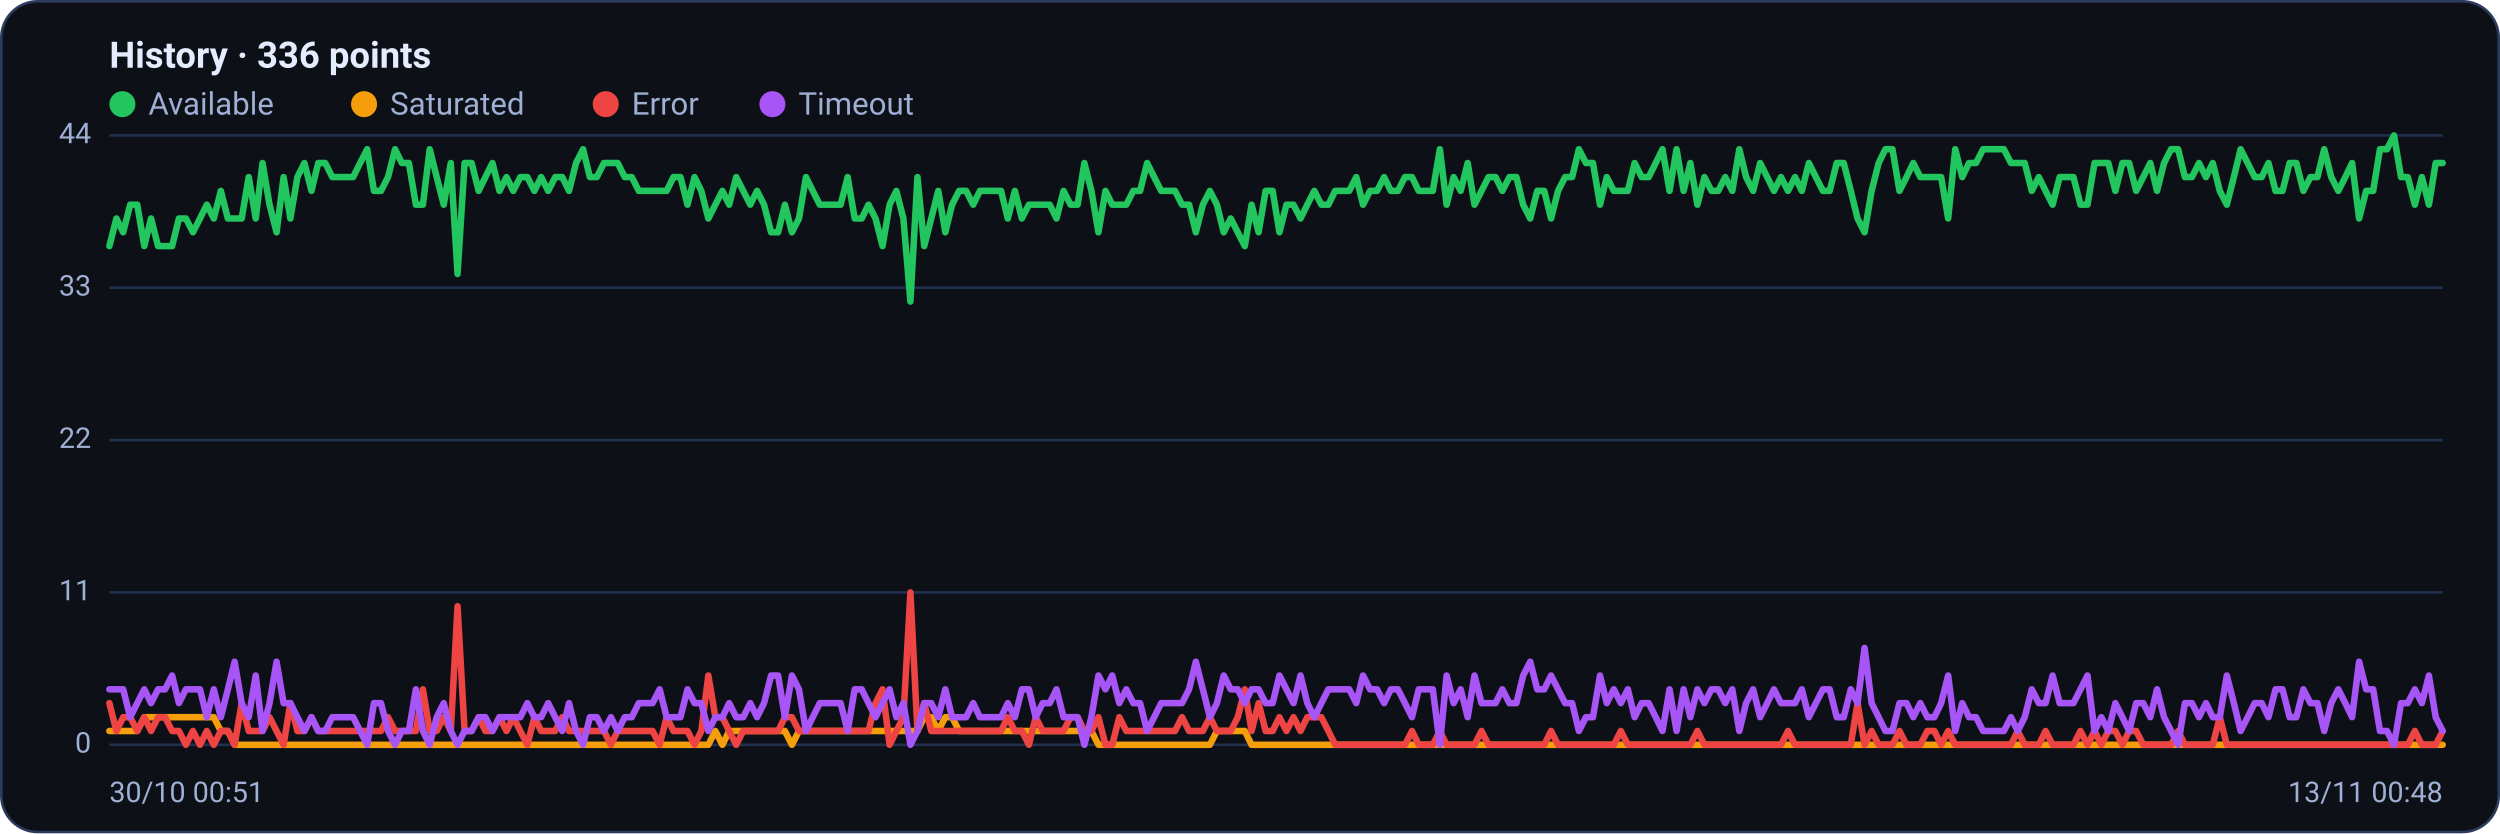
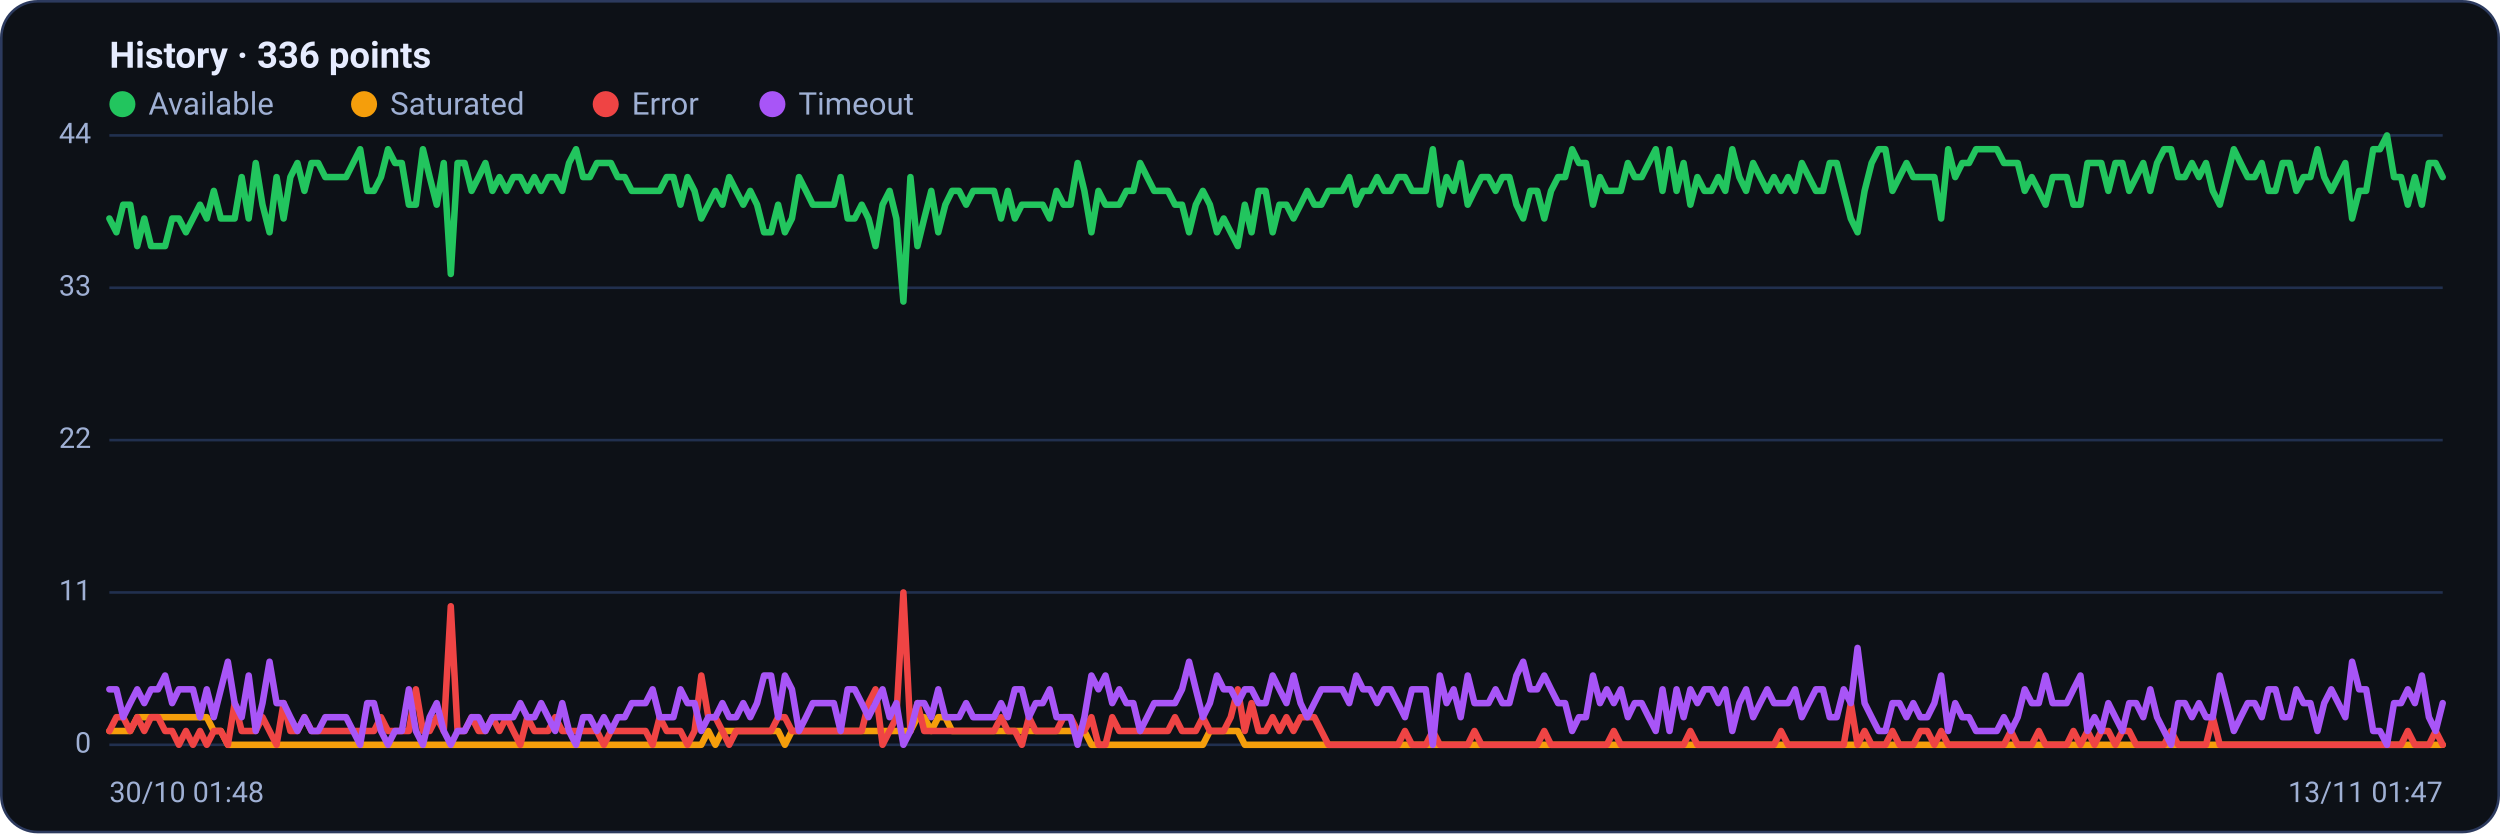
<svg xmlns="http://www.w3.org/2000/svg" viewBox="0 0 960 320" width="960" height="320" font-family="Segoe UI, system-ui, -apple-system, Roboto, Helvetica, Arial, sans-serif" role="img" aria-label="Availability history per region">
  <rect x="0.5" y="0.5" width="959" height="319" rx="14" fill="#0d1117" stroke="#2c3a5e" />
  <text x="42" y="26" font-size="14" font-weight="600" fill="#e6ecff">History · 336 points</text>
  <circle cx="47" cy="40" r="5" fill="#22c55e" />
  <text x="57" y="44" font-size="12" fill="#9fb0d4">Available</text>
  <circle cx="139.8" cy="40" r="5" fill="#f59e0b" />
  <text x="149.8" y="44" font-size="12" fill="#9fb0d4">Saturated</text>
  <circle cx="232.6" cy="40" r="5" fill="#ef4444" />
  <text x="242.6" y="44" font-size="12" fill="#9fb0d4">Error</text>
  <circle cx="296.6" cy="40" r="5" fill="#a855f7" />
  <text x="306.6" y="44" font-size="12" fill="#9fb0d4">Timeout</text>
  <line x1="42" y1="286.0" x2="938" y2="286.0" stroke="#21304f" stroke-width="1" />
  <text x="35" y="289.0" text-anchor="end" font-size="11" fill="#9fb0d4">0</text>
  <line x1="42" y1="227.5" x2="938" y2="227.5" stroke="#21304f" stroke-width="1" />
  <text x="35" y="230.5" text-anchor="end" font-size="11" fill="#9fb0d4">11</text>
  <line x1="42" y1="169.0" x2="938" y2="169.0" stroke="#21304f" stroke-width="1" />
  <text x="35" y="172.0" text-anchor="end" font-size="11" fill="#9fb0d4">22</text>
  <line x1="42" y1="110.5" x2="938" y2="110.5" stroke="#21304f" stroke-width="1" />
  <text x="35" y="113.5" text-anchor="end" font-size="11" fill="#9fb0d4">33</text>
  <line x1="42" y1="52.0" x2="938" y2="52.0" stroke="#21304f" stroke-width="1" />
  <text x="35" y="55.0" text-anchor="end" font-size="11" fill="#9fb0d4">44</text>
-   <polyline fill="none" stroke="#22c55e" stroke-width="2.5" stroke-linejoin="round" stroke-linecap="round" points="42.0,94.5 44.7,83.9 47.3,89.2 50.0,78.6 52.7,78.6 55.4,94.5 58.0,83.9 60.7,94.5 63.4,94.5 66.1,94.5 68.7,83.9 71.4,83.9 74.1,89.2 76.8,83.9 79.4,78.6 82.1,83.9 84.8,73.3 87.5,83.9 90.1,83.9 92.8,83.9 95.5,68.0 98.2,83.9 100.8,62.6 103.5,78.6 106.2,89.2 108.9,68.0 111.5,83.9 114.2,68.0 116.9,62.6 119.6,73.3 122.2,62.6 124.9,62.6 127.6,68.0 130.3,68.0 132.9,68.0 135.6,68.0 138.3,62.6 141.0,57.3 143.6,73.3 146.3,73.3 149.0,68.0 151.7,57.3 154.3,62.6 157.0,62.6 159.7,78.6 162.4,78.6 165.0,57.3 167.7,68.0 170.4,78.6 173.1,62.6 175.7,105.2 178.4,62.6 181.1,62.6 183.8,73.3 186.4,68.0 189.1,62.6 191.8,73.3 194.5,68.0 197.1,73.3 199.8,68.0 202.5,68.0 205.2,73.3 207.8,68.0 210.5,73.3 213.2,68.0 215.9,68.0 218.5,73.3 221.2,62.6 223.9,57.3 226.5,68.0 229.2,68.0 231.9,62.6 234.6,62.6 237.2,62.6 239.9,68.0 242.6,68.0 245.3,73.3 247.9,73.3 250.6,73.3 253.3,73.3 256.0,73.3 258.6,68.0 261.3,68.0 264.0,78.6 266.7,68.0 269.3,73.3 272.0,83.9 274.7,78.6 277.4,73.3 280.0,78.6 282.7,68.0 285.4,73.3 288.1,78.6 290.7,73.3 293.4,78.6 296.1,89.2 298.8,89.2 301.4,78.6 304.1,89.2 306.8,83.9 309.5,68.0 312.1,73.3 314.8,78.6 317.5,78.6 320.2,78.6 322.8,78.6 325.5,68.0 328.2,83.9 330.9,83.9 333.5,78.6 336.2,83.9 338.9,94.5 341.6,78.6 344.2,73.3 346.9,83.9 349.6,115.8 352.3,68.0 354.9,94.5 357.6,83.9 360.3,73.3 363.0,89.2 365.6,78.6 368.3,73.3 371.0,73.3 373.7,78.6 376.3,73.3 379.0,73.3 381.7,73.3 384.4,73.3 387.0,83.9 389.7,73.3 392.4,83.9 395.1,78.6 397.7,78.6 400.4,78.6 403.1,78.6 405.7,83.9 408.4,73.3 411.1,78.6 413.8,78.6 416.4,62.6 419.1,73.3 421.8,89.2 424.5,73.3 427.1,78.6 429.8,78.6 432.5,78.6 435.2,73.3 437.8,73.3 440.5,62.6 443.2,68.0 445.9,73.3 448.5,73.3 451.2,73.3 453.9,78.6 456.6,78.6 459.2,89.2 461.9,78.6 464.6,73.3 467.3,78.6 469.9,89.2 472.6,83.9 475.3,89.2 478.0,94.5 480.6,78.6 483.3,89.2 486.0,73.3 488.7,73.3 491.3,89.2 494.0,78.6 496.7,78.6 499.4,83.9 502.0,78.6 504.7,73.3 507.4,78.6 510.1,78.6 512.7,73.3 515.4,73.3 518.1,73.3 520.8,68.0 523.4,78.6 526.1,73.3 528.8,73.3 531.5,68.0 534.1,73.3 536.8,73.3 539.5,68.0 542.2,68.0 544.8,73.3 547.5,73.3 550.2,73.3 552.9,57.3 555.5,78.6 558.2,68.0 560.9,73.3 563.6,62.6 566.2,78.6 568.9,73.3 571.6,68.0 574.3,68.0 576.9,73.3 579.6,68.0 582.3,68.0 584.9,78.6 587.6,83.9 590.3,73.3 593.0,73.3 595.6,83.9 598.3,73.3 601.0,68.0 603.7,68.0 606.3,57.3 609.0,62.6 611.7,62.6 614.4,78.6 617.0,68.0 619.7,73.3 622.4,73.3 625.1,73.3 627.7,62.6 630.4,68.0 633.1,68.0 635.8,62.6 638.4,57.3 641.1,73.3 643.8,57.3 646.5,73.3 649.1,62.6 651.8,78.6 654.5,68.0 657.2,73.3 659.8,73.3 662.5,68.0 665.2,73.3 667.9,57.3 670.5,68.0 673.2,73.3 675.9,62.6 678.6,68.0 681.2,73.3 683.9,68.0 686.6,73.3 689.3,68.0 691.9,73.3 694.6,62.6 697.3,68.0 700.0,73.3 702.6,73.3 705.3,62.6 708.0,62.6 710.7,73.3 713.3,83.9 716.0,89.2 718.7,73.3 721.4,62.6 724.0,57.3 726.7,57.3 729.4,73.3 732.1,68.0 734.7,62.6 737.4,68.0 740.1,68.0 742.8,68.0 745.4,68.0 748.1,83.9 750.8,57.3 753.5,68.0 756.1,62.6 758.8,62.6 761.5,57.3 764.1,57.3 766.8,57.3 769.5,57.3 772.2,62.6 774.8,62.6 777.5,62.6 780.2,73.3 782.9,68.0 785.5,73.3 788.2,78.6 790.9,68.0 793.6,68.0 796.2,68.0 798.9,78.6 801.6,78.6 804.3,62.6 806.9,62.6 809.6,62.6 812.3,73.3 815.0,62.6 817.6,62.6 820.3,73.3 823.0,68.0 825.7,62.6 828.3,73.3 831.0,62.6 833.7,57.3 836.4,57.3 839.0,68.0 841.7,68.0 844.4,62.6 847.1,68.0 849.7,62.6 852.4,73.3 855.1,78.6 857.8,68.0 860.4,57.3 863.1,62.6 865.8,68.0 868.5,68.0 871.1,62.6 873.8,73.3 876.5,73.3 879.2,62.6 881.8,62.6 884.5,73.3 887.2,68.0 889.9,68.0 892.5,57.3 895.2,68.0 897.9,73.3 900.6,68.0 903.2,62.6 905.9,83.9 908.6,73.3 911.3,73.3 913.9,57.3 916.6,57.3 919.3,52.0 922.0,68.0 924.6,68.0 927.3,78.6 930.0,68.0 932.7,78.6 935.3,62.6 938.0,62.6" />
-   <polyline fill="none" stroke="#f59e0b" stroke-width="2.5" stroke-linejoin="round" stroke-linecap="round" points="42.0,280.7 44.7,280.7 47.3,280.7 50.0,280.7 52.7,280.7 55.4,275.4 58.0,275.4 60.7,275.4 63.4,275.4 66.1,275.4 68.7,275.4 71.4,275.4 74.1,275.4 76.8,275.4 79.4,275.4 82.1,275.4 84.8,280.7 87.5,280.7 90.1,286.0 92.8,286.0 95.5,286.0 98.2,286.0 100.8,286.0 103.5,286.0 106.2,286.0 108.9,286.0 111.5,286.0 114.2,286.0 116.9,286.0 119.6,286.0 122.2,286.0 124.9,286.0 127.6,286.0 130.3,286.0 132.9,286.0 135.6,286.0 138.3,286.0 141.0,286.0 143.6,286.0 146.3,286.0 149.0,286.0 151.7,286.0 154.3,286.0 157.0,286.0 159.7,286.0 162.4,286.0 165.0,286.0 167.7,286.0 170.4,286.0 173.1,286.0 175.7,286.0 178.4,286.0 181.1,286.0 183.8,286.0 186.4,286.0 189.1,286.0 191.8,286.0 194.5,286.0 197.1,286.0 199.8,286.0 202.5,286.0 205.2,286.0 207.8,286.0 210.5,286.0 213.2,286.0 215.9,286.0 218.5,286.0 221.2,286.0 223.9,286.0 226.5,286.0 229.2,286.0 231.9,286.0 234.6,286.0 237.2,286.0 239.9,286.0 242.6,286.0 245.3,286.0 247.9,286.0 250.6,286.0 253.3,286.0 256.0,286.0 258.6,286.0 261.3,286.0 264.0,286.0 266.7,286.0 269.3,286.0 272.0,286.0 274.7,280.7 277.4,286.0 280.0,280.7 282.7,280.7 285.4,280.7 288.1,280.7 290.7,280.7 293.4,280.7 296.1,280.7 298.8,280.7 301.4,280.7 304.1,286.0 306.8,280.7 309.5,280.7 312.1,280.7 314.8,280.7 317.5,280.7 320.2,280.7 322.8,280.7 325.5,280.7 328.2,280.7 330.9,280.7 333.5,280.7 336.2,280.7 338.9,280.7 341.6,280.7 344.2,280.7 346.9,280.7 349.6,280.7 352.3,280.7 354.9,275.4 357.6,275.4 360.3,280.7 363.0,275.4 365.6,275.4 368.3,280.7 371.0,280.7 373.7,280.7 376.3,280.7 379.0,280.7 381.7,280.7 384.4,280.7 387.0,280.7 389.7,280.7 392.4,280.7 395.1,280.7 397.7,280.7 400.4,280.7 403.1,280.7 405.7,280.7 408.4,280.7 411.1,280.7 413.8,280.7 416.4,280.7 419.1,280.7 421.8,286.0 424.5,286.0 427.1,286.0 429.8,286.0 432.5,286.0 435.2,286.0 437.8,286.0 440.5,286.0 443.2,286.0 445.9,286.0 448.5,286.0 451.2,286.0 453.9,286.0 456.6,286.0 459.2,286.0 461.9,286.0 464.6,286.0 467.3,280.7 469.9,280.7 472.6,280.7 475.3,280.7 478.0,280.7 480.6,286.0 483.3,286.0 486.0,286.0 488.7,286.0 491.3,286.0 494.0,286.0 496.7,286.0 499.4,286.0 502.0,286.0 504.7,286.0 507.4,286.0 510.1,286.0 512.7,286.0 515.4,286.0 518.1,286.0 520.8,286.0 523.4,286.0 526.1,286.0 528.8,286.0 531.5,286.0 534.1,286.0 536.8,286.0 539.5,286.0 542.2,286.0 544.8,286.0 547.5,286.0 550.2,286.0 552.9,286.0 555.5,286.0 558.2,286.0 560.9,286.0 563.6,286.0 566.2,286.0 568.9,286.0 571.6,286.0 574.3,286.0 576.9,286.0 579.6,286.0 582.3,286.0 584.9,286.0 587.6,286.0 590.3,286.0 593.0,286.0 595.6,286.0 598.3,286.0 601.0,286.0 603.7,286.0 606.3,286.0 609.0,286.0 611.7,286.0 614.4,286.0 617.0,286.0 619.7,286.0 622.4,286.0 625.1,286.0 627.7,286.0 630.4,286.0 633.1,286.0 635.8,286.0 638.4,286.0 641.1,286.0 643.8,286.0 646.5,286.0 649.1,286.0 651.8,286.0 654.5,286.0 657.2,286.0 659.8,286.0 662.5,286.0 665.2,286.0 667.9,286.0 670.5,286.0 673.2,286.0 675.9,286.0 678.6,286.0 681.2,286.0 683.9,286.0 686.6,286.0 689.3,286.0 691.9,286.0 694.6,286.0 697.3,286.0 700.0,286.0 702.6,286.0 705.3,286.0 708.0,286.0 710.7,286.0 713.3,286.0 716.0,286.0 718.7,286.0 721.4,286.0 724.0,286.0 726.7,286.0 729.4,286.0 732.1,286.0 734.7,286.0 737.4,286.0 740.1,286.0 742.8,286.0 745.4,286.0 748.1,286.0 750.8,286.0 753.5,286.0 756.1,286.0 758.8,286.0 761.5,286.0 764.1,286.0 766.8,286.0 769.5,286.0 772.2,286.0 774.8,286.0 777.5,286.0 780.2,286.0 782.9,286.0 785.5,286.0 788.2,286.0 790.9,286.0 793.6,286.0 796.2,286.0 798.9,286.0 801.6,286.0 804.3,286.0 806.9,286.0 809.6,286.0 812.3,286.0 815.0,286.0 817.6,286.0 820.3,286.0 823.0,286.0 825.7,286.0 828.3,286.0 831.0,286.0 833.7,286.0 836.4,286.0 839.0,286.0 841.7,286.0 844.4,286.0 847.1,286.0 849.7,286.0 852.4,286.0 855.1,286.0 857.8,286.0 860.4,286.0 863.1,286.0 865.8,286.0 868.5,286.0 871.1,286.0 873.8,286.0 876.5,286.0 879.2,286.0 881.8,286.0 884.5,286.0 887.2,286.0 889.9,286.0 892.5,286.0 895.2,286.0 897.9,286.0 900.6,286.0 903.2,286.0 905.9,286.0 908.6,286.0 911.3,286.0 913.9,286.0 916.6,286.0 919.3,286.0 922.0,286.0 924.6,286.0 927.3,286.0 930.0,286.0 932.7,286.0 935.3,286.0 938.0,286.0" />
-   <polyline fill="none" stroke="#ef4444" stroke-width="2.5" stroke-linejoin="round" stroke-linecap="round" points="42.0,270.0 44.7,280.7 47.3,275.4 50.0,275.4 52.7,280.7 55.4,275.4 58.0,280.7 60.7,275.4 63.4,275.4 66.1,280.7 68.7,280.7 71.4,286.0 74.1,280.7 76.8,286.0 79.4,280.7 82.1,286.0 84.8,280.7 87.5,280.7 90.1,286.0 92.8,270.0 95.5,280.7 98.2,280.7 100.8,280.7 103.5,275.4 106.2,280.7 108.9,286.0 111.5,270.0 114.2,280.7 116.9,280.7 119.6,275.4 122.2,280.7 124.9,280.7 127.6,280.7 130.3,280.7 132.9,280.7 135.6,280.7 138.3,280.7 141.0,280.7 143.6,280.7 146.3,280.7 149.0,275.4 151.7,280.7 154.3,280.7 157.0,280.7 159.7,280.7 162.4,264.7 165.0,280.7 167.7,280.7 170.4,275.4 173.1,280.7 175.7,232.8 178.4,280.7 181.1,280.7 183.8,275.4 186.4,280.7 189.1,280.7 191.8,275.4 194.5,280.7 197.1,275.4 199.8,280.7 202.5,286.0 205.2,275.4 207.8,280.7 210.5,280.7 213.2,280.7 215.9,275.4 218.5,280.7 221.2,280.7 223.9,280.7 226.5,280.7 229.2,280.7 231.9,280.7 234.6,286.0 237.2,280.7 239.9,280.7 242.6,280.7 245.3,280.7 247.9,280.7 250.6,280.7 253.3,286.0 256.0,275.4 258.6,280.7 261.3,280.7 264.0,280.7 266.7,286.0 269.3,280.7 272.0,259.4 274.7,275.4 277.4,275.4 280.0,280.7 282.7,286.0 285.4,280.7 288.1,280.7 290.7,280.7 293.4,280.7 296.1,280.7 298.8,280.7 301.4,275.4 304.1,275.4 306.8,280.7 309.5,280.7 312.1,280.7 314.8,280.7 317.5,280.7 320.2,280.7 322.8,280.7 325.5,280.7 328.2,280.7 330.9,280.7 333.5,280.7 336.2,270.0 338.9,264.7 341.6,286.0 344.2,280.7 346.9,275.4 349.6,227.5 352.3,280.7 354.9,270.0 357.6,280.7 360.3,280.7 363.0,280.7 365.6,280.7 368.3,280.7 371.0,280.7 373.7,280.7 376.3,280.7 379.0,280.7 381.7,280.7 384.4,280.7 387.0,275.4 389.7,280.7 392.4,280.7 395.1,286.0 397.7,275.4 400.4,280.7 403.1,280.7 405.7,280.7 408.4,280.7 411.1,275.4 413.8,275.4 416.4,280.7 419.1,280.7 421.8,275.4 424.5,286.0 427.1,286.0 429.8,275.4 432.5,280.7 435.2,280.7 437.8,280.7 440.5,280.7 443.2,280.7 445.9,280.7 448.5,280.7 451.2,280.7 453.9,275.4 456.6,280.7 459.2,280.7 461.9,280.7 464.6,275.4 467.3,280.7 469.9,280.7 472.6,280.7 475.3,275.4 478.0,264.7 480.6,280.7 483.3,270.0 486.0,280.7 488.7,280.7 491.3,275.4 494.0,280.7 496.7,275.4 499.4,280.7 502.0,275.4 504.7,275.4 507.4,275.4 510.1,280.7 512.7,286.0 515.4,286.0 518.1,286.0 520.8,286.0 523.4,286.0 526.1,286.0 528.8,286.0 531.5,286.0 534.1,286.0 536.8,286.0 539.5,286.0 542.2,280.7 544.8,286.0 547.5,286.0 550.2,286.0 552.9,280.7 555.5,286.0 558.2,286.0 560.9,286.0 563.6,286.0 566.2,286.0 568.9,280.7 571.6,286.0 574.3,286.0 576.9,286.0 579.6,286.0 582.3,286.0 584.9,286.0 587.6,286.0 590.3,286.0 593.0,286.0 595.6,280.7 598.3,286.0 601.0,286.0 603.7,286.0 606.3,286.0 609.0,286.0 611.7,286.0 614.4,286.0 617.0,286.0 619.7,286.0 622.4,280.7 625.1,286.0 627.7,286.0 630.4,286.0 633.1,286.0 635.8,286.0 638.4,286.0 641.1,286.0 643.8,286.0 646.5,286.0 649.1,286.0 651.8,280.7 654.5,286.0 657.2,286.0 659.8,286.0 662.5,286.0 665.2,286.0 667.9,286.0 670.5,286.0 673.2,286.0 675.9,286.0 678.6,286.0 681.2,286.0 683.9,286.0 686.6,280.7 689.3,286.0 691.9,286.0 694.6,286.0 697.3,286.0 700.0,286.0 702.6,286.0 705.3,286.0 708.0,286.0 710.7,286.0 713.3,270.0 716.0,286.0 718.7,280.7 721.4,286.0 724.0,286.0 726.7,286.0 729.4,280.7 732.1,286.0 734.7,286.0 737.4,286.0 740.1,280.7 742.8,280.7 745.4,286.0 748.1,280.7 750.8,286.0 753.5,286.0 756.1,286.0 758.8,286.0 761.5,286.0 764.1,286.0 766.8,286.0 769.5,286.0 772.2,286.0 774.8,280.7 777.5,286.0 780.2,286.0 782.9,286.0 785.5,280.7 788.2,286.0 790.9,286.0 793.6,286.0 796.2,286.0 798.9,280.7 801.6,286.0 804.3,280.7 806.9,286.0 809.6,280.7 812.3,280.7 815.0,286.0 817.6,280.7 820.3,280.7 823.0,286.0 825.7,286.0 828.3,286.0 831.0,286.0 833.7,286.0 836.4,280.7 839.0,286.0 841.7,286.0 844.4,286.0 847.1,286.0 849.7,286.0 852.4,275.4 855.1,286.0 857.8,286.0 860.4,286.0 863.1,286.0 865.8,286.0 868.5,286.0 871.1,286.0 873.8,286.0 876.5,286.0 879.2,286.0 881.8,286.0 884.5,286.0 887.2,286.0 889.9,286.0 892.5,286.0 895.2,286.0 897.9,286.0 900.6,286.0 903.2,286.0 905.9,286.0 908.6,286.0 911.3,286.0 913.9,286.0 916.6,286.0 919.3,286.0 922.0,286.0 924.6,286.0 927.3,280.7 930.0,286.0 932.7,286.0 935.3,286.0 938.0,280.7" />
-   <polyline fill="none" stroke="#a855f7" stroke-width="2.5" stroke-linejoin="round" stroke-linecap="round" points="42.0,264.7 44.7,264.7 47.3,264.7 50.0,275.4 52.7,270.0 55.4,264.7 58.0,270.0 60.7,264.7 63.4,264.7 66.1,259.4 68.7,270.0 71.4,264.7 74.1,264.7 76.8,264.7 79.4,275.4 82.1,264.7 84.8,275.4 87.5,264.7 90.1,254.1 92.8,270.0 95.5,275.4 98.2,259.4 100.8,280.7 103.5,270.0 106.2,254.1 108.9,270.0 111.5,270.0 114.2,275.4 116.9,280.7 119.6,275.4 122.2,280.7 124.9,280.7 127.6,275.4 130.3,275.4 132.9,275.4 135.6,275.4 138.3,280.7 141.0,286.0 143.6,270.0 146.3,270.0 149.0,280.7 151.7,286.0 154.3,280.7 157.0,280.7 159.7,264.7 162.4,280.7 165.0,286.0 167.7,275.4 170.4,270.0 173.1,280.7 175.7,286.0 178.4,280.7 181.1,280.7 183.8,275.4 186.4,275.4 189.1,280.7 191.8,275.4 194.5,275.4 197.1,275.4 199.8,275.4 202.5,270.0 205.2,275.4 207.8,275.4 210.5,270.0 213.2,275.4 215.9,280.7 218.5,270.0 221.2,280.7 223.9,286.0 226.5,275.4 229.2,275.4 231.9,280.7 234.6,275.4 237.2,280.7 239.9,275.4 242.6,275.4 245.3,270.0 247.9,270.0 250.6,270.0 253.3,264.7 256.0,275.4 258.6,275.4 261.3,275.4 264.0,264.7 266.7,270.0 269.3,270.0 272.0,280.7 274.7,275.4 277.4,275.4 280.0,270.0 282.7,275.4 285.4,275.4 288.1,270.0 290.7,275.4 293.4,270.0 296.1,259.4 298.8,259.4 301.4,275.4 304.1,259.4 306.8,264.7 309.5,280.7 312.1,275.4 314.8,270.0 317.5,270.0 320.2,270.0 322.8,270.0 325.5,280.7 328.2,264.7 330.9,264.7 333.5,270.0 336.2,275.4 338.9,270.0 341.6,264.7 344.2,275.4 346.9,270.0 349.6,286.0 352.3,280.7 354.9,270.0 357.6,270.0 360.3,275.4 363.0,264.7 365.6,275.4 368.3,275.4 371.0,275.4 373.7,270.0 376.3,275.4 379.0,275.4 381.7,275.4 384.4,275.4 387.0,270.0 389.7,275.4 392.4,264.7 395.1,264.7 397.7,275.4 400.4,270.0 403.1,270.0 405.7,264.7 408.4,275.4 411.1,275.4 413.8,275.4 416.4,286.0 419.1,275.4 421.8,259.4 424.5,264.7 427.1,259.4 429.8,270.0 432.5,264.7 435.2,270.0 437.8,270.0 440.5,280.7 443.2,275.4 445.9,270.0 448.5,270.0 451.2,270.0 453.9,270.0 456.6,264.7 459.2,254.1 461.9,264.7 464.6,275.4 467.3,270.0 469.9,259.4 472.6,264.7 475.3,264.7 478.0,270.0 480.6,264.7 483.3,264.7 486.0,270.0 488.7,270.0 491.3,259.4 494.0,264.7 496.7,270.0 499.4,259.4 502.0,270.0 504.7,275.4 507.4,270.0 510.1,264.7 512.7,264.7 515.4,264.7 518.1,264.7 520.8,270.0 523.4,259.4 526.1,264.7 528.8,264.7 531.5,270.0 534.1,264.7 536.8,264.7 539.5,270.0 542.2,275.4 544.8,264.7 547.5,264.7 550.2,264.7 552.9,286.0 555.5,259.4 558.2,270.0 560.9,264.7 563.6,275.4 566.2,259.4 568.9,270.0 571.6,270.0 574.3,270.0 576.9,264.7 579.6,270.0 582.3,270.0 584.9,259.4 587.6,254.1 590.3,264.7 593.0,264.7 595.6,259.4 598.3,264.7 601.0,270.0 603.7,270.0 606.3,280.7 609.0,275.4 611.7,275.4 614.4,259.4 617.0,270.0 619.7,264.7 622.4,270.0 625.1,264.7 627.7,275.4 630.4,270.0 633.1,270.0 635.8,275.4 638.4,280.7 641.1,264.7 643.8,280.7 646.5,264.7 649.1,275.4 651.8,264.7 654.5,270.0 657.2,264.7 659.8,264.7 662.5,270.0 665.2,264.7 667.9,280.7 670.5,270.0 673.2,264.7 675.9,275.4 678.6,270.0 681.2,264.7 683.9,270.0 686.6,270.0 689.3,270.0 691.9,264.7 694.6,275.4 697.3,270.0 700.0,264.7 702.6,264.7 705.3,275.4 708.0,275.4 710.7,264.7 713.3,270.0 716.0,248.8 718.7,270.0 721.4,275.4 724.0,280.7 726.7,280.7 729.4,270.0 732.1,270.0 734.7,275.4 737.4,270.0 740.1,275.4 742.8,275.4 745.4,270.0 748.1,259.4 750.8,280.7 753.5,270.0 756.1,275.4 758.8,275.4 761.5,280.7 764.1,280.7 766.8,280.7 769.5,280.7 772.2,275.4 774.8,280.7 777.5,275.4 780.2,264.7 782.9,270.0 785.5,270.0 788.2,259.4 790.9,270.0 793.6,270.0 796.2,270.0 798.9,264.7 801.6,259.4 804.3,280.7 806.9,275.4 809.6,280.7 812.3,270.0 815.0,275.4 817.6,280.7 820.3,270.0 823.0,270.0 825.7,275.4 828.3,264.7 831.0,275.4 833.7,280.7 836.4,286.0 839.0,270.0 841.7,270.0 844.4,275.4 847.1,270.0 849.7,275.4 852.4,275.4 855.1,259.4 857.8,270.0 860.4,280.7 863.1,275.4 865.8,270.0 868.5,270.0 871.1,275.4 873.8,264.7 876.5,264.7 879.2,275.4 881.8,275.4 884.5,264.7 887.2,270.0 889.9,270.0 892.5,280.7 895.2,270.0 897.9,264.7 900.6,270.0 903.2,275.4 905.9,254.1 908.6,264.7 911.3,264.7 913.9,280.7 916.6,280.7 919.3,286.0 922.0,270.0 924.6,270.0 927.3,264.7 930.0,270.0 932.7,259.4 935.3,275.4 938.0,280.7" />
-   <text x="42" y="308" font-size="11" fill="#9fb0d4">30/10 00:51</text>
-   <text x="938" y="308" text-anchor="end" font-size="11" fill="#9fb0d4">13/11 00:48</text>
+   <polyline fill="none" stroke="#22c55e" stroke-width="2.5" stroke-linejoin="round" stroke-linecap="round" points="42.0,83.9 44.7,89.2 47.3,78.6 50.0,78.6 52.7,94.5 55.4,83.9 58.0,94.5 60.7,94.5 63.4,94.5 66.1,83.9 68.7,83.9 71.4,89.2 74.1,83.9 76.8,78.6 79.4,83.9 82.1,73.3 84.8,83.9 87.5,83.9 90.1,83.9 92.8,68.0 95.5,83.9 98.2,62.6 100.8,78.6 103.5,89.2 106.2,68.0 108.9,83.9 111.5,68.0 114.2,62.6 116.9,73.3 119.6,62.6 122.2,62.6 124.9,68.0 127.6,68.0 130.3,68.0 132.9,68.0 135.6,62.6 138.3,57.3 141.0,73.3 143.6,73.3 146.3,68.0 149.0,57.3 151.7,62.6 154.3,62.6 157.0,78.6 159.7,78.6 162.4,57.3 165.0,68.0 167.7,78.6 170.4,62.6 173.1,105.2 175.7,62.6 178.4,62.6 181.1,73.3 183.8,68.0 186.4,62.6 189.1,73.3 191.8,68.0 194.5,73.3 197.1,68.0 199.8,68.0 202.5,73.3 205.2,68.0 207.8,73.3 210.5,68.0 213.2,68.0 215.9,73.3 218.5,62.6 221.2,57.3 223.9,68.0 226.5,68.0 229.2,62.6 231.9,62.6 234.6,62.6 237.2,68.0 239.9,68.0 242.6,73.3 245.3,73.3 247.9,73.3 250.6,73.3 253.3,73.3 256.0,68.0 258.6,68.0 261.3,78.6 264.0,68.0 266.7,73.3 269.3,83.9 272.0,78.6 274.7,73.3 277.4,78.6 280.0,68.0 282.7,73.3 285.4,78.6 288.1,73.3 290.7,78.6 293.4,89.2 296.1,89.2 298.8,78.6 301.4,89.2 304.1,83.9 306.8,68.0 309.5,73.3 312.1,78.6 314.8,78.6 317.5,78.6 320.2,78.6 322.8,68.0 325.5,83.9 328.2,83.9 330.9,78.6 333.5,83.9 336.2,94.5 338.9,78.6 341.6,73.3 344.2,83.9 346.9,115.8 349.6,68.0 352.3,94.5 354.9,83.9 357.6,73.3 360.3,89.2 363.0,78.6 365.6,73.3 368.3,73.3 371.0,78.6 373.7,73.3 376.3,73.3 379.0,73.3 381.7,73.3 384.4,83.9 387.0,73.3 389.7,83.9 392.4,78.6 395.1,78.6 397.7,78.6 400.4,78.6 403.1,83.9 405.7,73.3 408.4,78.6 411.1,78.6 413.8,62.6 416.4,73.3 419.1,89.2 421.8,73.3 424.5,78.6 427.1,78.6 429.8,78.6 432.5,73.3 435.2,73.3 437.8,62.6 440.5,68.0 443.2,73.3 445.9,73.3 448.5,73.3 451.2,78.6 453.9,78.6 456.6,89.2 459.2,78.6 461.9,73.3 464.6,78.6 467.3,89.2 469.9,83.9 472.6,89.2 475.3,94.5 478.0,78.6 480.6,89.2 483.3,73.3 486.0,73.3 488.7,89.2 491.3,78.6 494.0,78.6 496.7,83.9 499.4,78.6 502.0,73.3 504.7,78.6 507.4,78.6 510.1,73.3 512.7,73.3 515.4,73.3 518.1,68.0 520.8,78.6 523.4,73.3 526.1,73.3 528.8,68.0 531.5,73.3 534.1,73.3 536.8,68.0 539.5,68.0 542.2,73.3 544.8,73.3 547.5,73.3 550.2,57.3 552.9,78.6 555.5,68.0 558.2,73.3 560.9,62.6 563.6,78.6 566.2,73.3 568.9,68.0 571.6,68.0 574.3,73.3 576.9,68.0 579.6,68.0 582.3,78.6 584.9,83.9 587.6,73.3 590.3,73.3 593.0,83.9 595.6,73.3 598.3,68.0 601.0,68.0 603.7,57.3 606.3,62.6 609.0,62.6 611.7,78.6 614.4,68.0 617.0,73.3 619.7,73.3 622.4,73.3 625.1,62.6 627.7,68.0 630.4,68.0 633.1,62.6 635.8,57.3 638.4,73.3 641.1,57.3 643.8,73.3 646.5,62.6 649.1,78.6 651.8,68.0 654.5,73.3 657.2,73.3 659.8,68.0 662.5,73.3 665.2,57.3 667.9,68.0 670.5,73.3 673.2,62.6 675.9,68.0 678.6,73.3 681.2,68.0 683.9,73.3 686.6,68.0 689.3,73.3 691.9,62.6 694.6,68.0 697.3,73.3 700.0,73.3 702.6,62.6 705.3,62.6 708.0,73.3 710.7,83.9 713.3,89.2 716.0,73.3 718.7,62.6 721.4,57.3 724.0,57.3 726.7,73.3 729.4,68.0 732.1,62.6 734.7,68.0 737.4,68.0 740.1,68.0 742.8,68.0 745.4,83.9 748.1,57.3 750.8,68.0 753.5,62.6 756.1,62.6 758.8,57.3 761.5,57.3 764.1,57.3 766.8,57.3 769.5,62.6 772.2,62.6 774.8,62.6 777.5,73.3 780.2,68.0 782.9,73.3 785.5,78.6 788.2,68.0 790.9,68.0 793.6,68.0 796.2,78.6 798.9,78.6 801.6,62.6 804.3,62.6 806.9,62.6 809.6,73.3 812.3,62.6 815.0,62.6 817.6,73.3 820.3,68.0 823.0,62.6 825.7,73.3 828.3,62.6 831.0,57.3 833.7,57.3 836.4,68.0 839.0,68.0 841.7,62.6 844.4,68.0 847.1,62.6 849.7,73.3 852.4,78.6 855.1,68.0 857.8,57.3 860.4,62.6 863.1,68.0 865.8,68.0 868.5,62.6 871.1,73.3 873.8,73.3 876.5,62.6 879.2,62.6 881.8,73.3 884.5,68.0 887.2,68.0 889.9,57.3 892.5,68.0 895.2,73.3 897.9,68.0 900.6,62.6 903.2,83.9 905.9,73.3 908.6,73.3 911.3,57.3 913.9,57.3 916.6,52.0 919.3,68.0 922.0,68.0 924.6,78.6 927.3,68.0 930.0,78.6 932.7,62.6 935.3,62.6 938.0,68.0" />
+   <polyline fill="none" stroke="#f59e0b" stroke-width="2.5" stroke-linejoin="round" stroke-linecap="round" points="42.0,280.7 44.7,280.7 47.3,280.7 50.0,280.7 52.7,275.4 55.4,275.4 58.0,275.4 60.7,275.4 63.4,275.4 66.1,275.4 68.7,275.4 71.4,275.4 74.1,275.4 76.8,275.4 79.4,275.4 82.1,280.7 84.8,280.7 87.5,286.0 90.1,286.0 92.8,286.0 95.5,286.0 98.2,286.0 100.8,286.0 103.5,286.0 106.2,286.0 108.9,286.0 111.5,286.0 114.2,286.0 116.9,286.0 119.6,286.0 122.2,286.0 124.9,286.0 127.6,286.0 130.3,286.0 132.9,286.0 135.6,286.0 138.3,286.0 141.0,286.0 143.6,286.0 146.3,286.0 149.0,286.0 151.7,286.0 154.3,286.0 157.0,286.0 159.7,286.0 162.4,286.0 165.0,286.0 167.7,286.0 170.4,286.0 173.1,286.0 175.7,286.0 178.4,286.0 181.1,286.0 183.8,286.0 186.4,286.0 189.1,286.0 191.8,286.0 194.5,286.0 197.1,286.0 199.8,286.0 202.5,286.0 205.2,286.0 207.8,286.0 210.5,286.0 213.2,286.0 215.9,286.0 218.5,286.0 221.2,286.0 223.9,286.0 226.5,286.0 229.2,286.0 231.9,286.0 234.6,286.0 237.2,286.0 239.9,286.0 242.6,286.0 245.3,286.0 247.9,286.0 250.6,286.0 253.3,286.0 256.0,286.0 258.6,286.0 261.3,286.0 264.0,286.0 266.7,286.0 269.3,286.0 272.0,280.7 274.7,286.0 277.4,280.7 280.0,280.7 282.7,280.7 285.4,280.7 288.1,280.7 290.7,280.7 293.4,280.7 296.1,280.7 298.8,280.7 301.4,286.0 304.1,280.7 306.8,280.7 309.5,280.7 312.1,280.7 314.8,280.7 317.5,280.7 320.2,280.7 322.8,280.7 325.5,280.7 328.2,280.7 330.9,280.7 333.5,280.7 336.2,280.7 338.9,280.7 341.6,280.7 344.2,280.7 346.9,280.7 349.6,280.7 352.3,275.4 354.9,275.4 357.6,280.7 360.3,275.4 363.0,275.4 365.6,280.7 368.3,280.7 371.0,280.7 373.7,280.7 376.3,280.7 379.0,280.7 381.7,280.7 384.4,280.7 387.0,280.7 389.7,280.7 392.4,280.7 395.1,280.7 397.7,280.7 400.4,280.7 403.1,280.7 405.7,280.7 408.4,280.7 411.1,280.7 413.8,280.7 416.4,280.7 419.1,286.0 421.8,286.0 424.5,286.0 427.1,286.0 429.8,286.0 432.5,286.0 435.2,286.0 437.8,286.0 440.5,286.0 443.2,286.0 445.9,286.0 448.5,286.0 451.2,286.0 453.9,286.0 456.6,286.0 459.2,286.0 461.9,286.0 464.6,280.7 467.3,280.7 469.9,280.7 472.6,280.7 475.3,280.7 478.0,286.0 480.6,286.0 483.3,286.0 486.0,286.0 488.7,286.0 491.3,286.0 494.0,286.0 496.7,286.0 499.4,286.0 502.0,286.0 504.7,286.0 507.4,286.0 510.1,286.0 512.7,286.0 515.4,286.0 518.1,286.0 520.8,286.0 523.4,286.0 526.1,286.0 528.8,286.0 531.5,286.0 534.1,286.0 536.8,286.0 539.5,286.0 542.2,286.0 544.8,286.0 547.5,286.0 550.2,286.0 552.9,286.0 555.5,286.0 558.2,286.0 560.9,286.0 563.6,286.0 566.2,286.0 568.9,286.0 571.6,286.0 574.3,286.0 576.9,286.0 579.6,286.0 582.3,286.0 584.9,286.0 587.6,286.0 590.3,286.0 593.0,286.0 595.6,286.0 598.3,286.0 601.0,286.0 603.7,286.0 606.3,286.0 609.0,286.0 611.7,286.0 614.4,286.0 617.0,286.0 619.7,286.0 622.4,286.0 625.1,286.0 627.7,286.0 630.4,286.0 633.1,286.0 635.8,286.0 638.4,286.0 641.1,286.0 643.8,286.0 646.5,286.0 649.1,286.0 651.8,286.0 654.5,286.0 657.2,286.0 659.8,286.0 662.5,286.0 665.2,286.0 667.9,286.0 670.5,286.0 673.2,286.0 675.9,286.0 678.6,286.0 681.2,286.0 683.9,286.0 686.6,286.0 689.3,286.0 691.9,286.0 694.6,286.0 697.3,286.0 700.0,286.0 702.6,286.0 705.3,286.0 708.0,286.0 710.7,286.0 713.3,286.0 716.0,286.0 718.7,286.0 721.4,286.0 724.0,286.0 726.7,286.0 729.4,286.0 732.1,286.0 734.7,286.0 737.4,286.0 740.1,286.0 742.8,286.0 745.4,286.0 748.1,286.0 750.8,286.0 753.5,286.0 756.1,286.0 758.8,286.0 761.5,286.0 764.1,286.0 766.8,286.0 769.5,286.0 772.2,286.0 774.8,286.0 777.5,286.0 780.2,286.0 782.9,286.0 785.5,286.0 788.2,286.0 790.9,286.0 793.6,286.0 796.2,286.0 798.9,286.0 801.6,286.0 804.3,286.0 806.9,286.0 809.6,286.0 812.3,286.0 815.0,286.0 817.6,286.0 820.3,286.0 823.0,286.0 825.7,286.0 828.3,286.0 831.0,286.0 833.7,286.0 836.4,286.0 839.0,286.0 841.7,286.0 844.4,286.0 847.1,286.0 849.7,286.0 852.4,286.0 855.1,286.0 857.8,286.0 860.4,286.0 863.1,286.0 865.8,286.0 868.5,286.0 871.1,286.0 873.8,286.0 876.5,286.0 879.2,286.0 881.8,286.0 884.5,286.0 887.2,286.0 889.9,286.0 892.5,286.0 895.2,286.0 897.9,286.0 900.6,286.0 903.2,286.0 905.9,286.0 908.6,286.0 911.3,286.0 913.9,286.0 916.6,286.0 919.3,286.0 922.0,286.0 924.6,286.0 927.3,286.0 930.0,286.0 932.7,286.0 935.3,286.0 938.0,286.0" />
+   <polyline fill="none" stroke="#ef4444" stroke-width="2.5" stroke-linejoin="round" stroke-linecap="round" points="42.0,280.7 44.7,275.4 47.3,275.4 50.0,280.7 52.7,275.4 55.4,280.7 58.0,275.4 60.7,275.4 63.4,280.7 66.1,280.7 68.7,286.0 71.4,280.7 74.1,286.0 76.8,280.7 79.4,286.0 82.1,280.7 84.8,280.7 87.5,286.0 90.1,270.0 92.8,280.7 95.5,280.7 98.2,280.7 100.8,275.4 103.5,280.7 106.2,286.0 108.9,270.0 111.5,280.7 114.2,280.7 116.9,275.4 119.6,280.7 122.2,280.7 124.9,280.7 127.6,280.7 130.3,280.7 132.9,280.7 135.6,280.7 138.3,280.7 141.0,280.7 143.6,280.7 146.3,275.4 149.0,280.7 151.7,280.7 154.3,280.7 157.0,280.7 159.7,264.7 162.4,280.7 165.0,280.7 167.7,275.4 170.4,280.7 173.1,232.8 175.7,280.7 178.4,280.7 181.1,275.4 183.8,280.7 186.4,280.7 189.1,275.4 191.8,280.7 194.5,275.4 197.1,280.7 199.8,286.0 202.5,275.4 205.2,280.7 207.8,280.7 210.5,280.7 213.2,275.4 215.9,280.7 218.5,280.7 221.2,280.7 223.9,280.7 226.5,280.7 229.2,280.7 231.9,286.0 234.6,280.7 237.2,280.7 239.9,280.7 242.6,280.7 245.3,280.7 247.9,280.7 250.6,286.0 253.3,275.4 256.0,280.7 258.6,280.7 261.3,280.7 264.0,286.0 266.7,280.7 269.3,259.4 272.0,275.4 274.7,275.4 277.4,280.7 280.0,286.0 282.7,280.7 285.4,280.7 288.1,280.7 290.7,280.7 293.4,280.7 296.1,280.7 298.8,275.4 301.4,275.4 304.1,280.7 306.8,280.7 309.5,280.7 312.1,280.7 314.8,280.7 317.5,280.7 320.2,280.7 322.8,280.7 325.5,280.7 328.2,280.7 330.9,280.7 333.5,270.0 336.2,264.7 338.9,286.0 341.6,280.7 344.2,275.4 346.9,227.5 349.6,280.7 352.3,270.0 354.9,280.7 357.6,280.7 360.3,280.7 363.0,280.7 365.6,280.7 368.3,280.7 371.0,280.7 373.7,280.7 376.3,280.7 379.0,280.7 381.7,280.7 384.4,275.4 387.0,280.7 389.7,280.7 392.4,286.0 395.1,275.4 397.7,280.7 400.4,280.7 403.1,280.7 405.7,280.7 408.4,275.4 411.1,275.4 413.8,280.7 416.4,280.7 419.1,275.4 421.8,286.0 424.5,286.0 427.1,275.4 429.8,280.7 432.5,280.7 435.2,280.7 437.8,280.7 440.5,280.7 443.2,280.7 445.9,280.7 448.5,280.7 451.2,275.4 453.9,280.7 456.6,280.7 459.2,280.7 461.9,275.4 464.6,280.7 467.3,280.7 469.9,280.7 472.6,275.4 475.3,264.7 478.0,280.7 480.6,270.0 483.3,280.7 486.0,280.7 488.7,275.4 491.3,280.7 494.0,275.4 496.7,280.7 499.4,275.4 502.0,275.4 504.7,275.4 507.4,280.7 510.1,286.0 512.7,286.0 515.4,286.0 518.1,286.0 520.8,286.0 523.4,286.0 526.1,286.0 528.8,286.0 531.5,286.0 534.1,286.0 536.8,286.0 539.5,280.7 542.2,286.0 544.8,286.0 547.5,286.0 550.2,280.7 552.9,286.0 555.5,286.0 558.2,286.0 560.9,286.0 563.6,286.0 566.2,280.7 568.9,286.0 571.6,286.0 574.3,286.0 576.9,286.0 579.6,286.0 582.3,286.0 584.9,286.0 587.6,286.0 590.3,286.0 593.0,280.7 595.6,286.0 598.3,286.0 601.0,286.0 603.7,286.0 606.3,286.0 609.0,286.0 611.7,286.0 614.4,286.0 617.0,286.0 619.7,280.7 622.4,286.0 625.1,286.0 627.7,286.0 630.4,286.0 633.1,286.0 635.8,286.0 638.4,286.0 641.1,286.0 643.8,286.0 646.5,286.0 649.1,280.7 651.8,286.0 654.5,286.0 657.2,286.0 659.8,286.0 662.5,286.0 665.2,286.0 667.9,286.0 670.5,286.0 673.2,286.0 675.9,286.0 678.6,286.0 681.2,286.0 683.9,280.7 686.6,286.0 689.3,286.0 691.9,286.0 694.6,286.0 697.3,286.0 700.0,286.0 702.6,286.0 705.3,286.0 708.0,286.0 710.7,270.0 713.3,286.0 716.0,280.7 718.7,286.0 721.4,286.0 724.0,286.0 726.7,280.7 729.4,286.0 732.1,286.0 734.7,286.0 737.4,280.7 740.1,280.7 742.8,286.0 745.4,280.7 748.1,286.0 750.8,286.0 753.5,286.0 756.1,286.0 758.8,286.0 761.5,286.0 764.1,286.0 766.8,286.0 769.5,286.0 772.2,280.7 774.8,286.0 777.5,286.0 780.2,286.0 782.9,280.7 785.5,286.0 788.2,286.0 790.9,286.0 793.6,286.0 796.2,280.7 798.9,286.0 801.6,280.7 804.3,286.0 806.9,280.7 809.6,280.7 812.3,286.0 815.0,280.7 817.6,280.7 820.3,286.0 823.0,286.0 825.7,286.0 828.3,286.0 831.0,286.0 833.7,280.7 836.4,286.0 839.0,286.0 841.7,286.0 844.4,286.0 847.1,286.0 849.7,275.4 852.4,286.0 855.1,286.0 857.8,286.0 860.4,286.0 863.1,286.0 865.8,286.0 868.5,286.0 871.1,286.0 873.8,286.0 876.5,286.0 879.2,286.0 881.8,286.0 884.5,286.0 887.2,286.0 889.9,286.0 892.5,286.0 895.2,286.0 897.9,286.0 900.6,286.0 903.2,286.0 905.9,286.0 908.6,286.0 911.3,286.0 913.9,286.0 916.6,286.0 919.3,286.0 922.0,286.0 924.6,280.7 927.3,286.0 930.0,286.0 932.7,286.0 935.3,280.7 938.0,286.0" />
+   <polyline fill="none" stroke="#a855f7" stroke-width="2.5" stroke-linejoin="round" stroke-linecap="round" points="42.0,264.7 44.7,264.7 47.3,275.4 50.0,270.0 52.7,264.7 55.4,270.0 58.0,264.7 60.7,264.7 63.4,259.4 66.1,270.0 68.7,264.7 71.4,264.7 74.1,264.7 76.8,275.4 79.4,264.7 82.1,275.4 84.8,264.7 87.5,254.1 90.1,270.0 92.8,275.4 95.5,259.4 98.2,280.7 100.8,270.0 103.5,254.1 106.2,270.0 108.9,270.0 111.5,275.4 114.2,280.7 116.9,275.4 119.6,280.7 122.2,280.7 124.9,275.4 127.6,275.4 130.3,275.4 132.9,275.4 135.6,280.7 138.3,286.0 141.0,270.0 143.6,270.0 146.3,280.7 149.0,286.0 151.7,280.7 154.3,280.7 157.0,264.7 159.7,280.7 162.4,286.0 165.0,275.4 167.7,270.0 170.4,280.7 173.1,286.0 175.7,280.7 178.4,280.7 181.1,275.4 183.8,275.4 186.4,280.7 189.1,275.4 191.8,275.4 194.5,275.4 197.1,275.4 199.8,270.0 202.5,275.4 205.2,275.4 207.8,270.0 210.5,275.4 213.2,280.7 215.9,270.0 218.5,280.7 221.2,286.0 223.9,275.4 226.5,275.4 229.2,280.7 231.9,275.4 234.6,280.7 237.2,275.4 239.9,275.4 242.6,270.0 245.3,270.0 247.9,270.0 250.6,264.7 253.3,275.4 256.0,275.4 258.6,275.4 261.3,264.7 264.0,270.0 266.7,270.0 269.3,280.7 272.0,275.4 274.7,275.4 277.4,270.0 280.0,275.4 282.7,275.4 285.4,270.0 288.1,275.4 290.7,270.0 293.4,259.4 296.1,259.4 298.8,275.4 301.4,259.4 304.1,264.7 306.8,280.7 309.5,275.4 312.1,270.0 314.8,270.0 317.5,270.0 320.2,270.0 322.8,280.7 325.5,264.7 328.2,264.7 330.9,270.0 333.5,275.4 336.2,270.0 338.9,264.7 341.6,275.4 344.2,270.0 346.9,286.0 349.6,280.7 352.3,270.0 354.9,270.0 357.6,275.4 360.3,264.7 363.0,275.4 365.6,275.4 368.3,275.4 371.0,270.0 373.7,275.4 376.3,275.4 379.0,275.4 381.7,275.4 384.4,270.0 387.0,275.4 389.7,264.7 392.4,264.7 395.1,275.4 397.7,270.0 400.4,270.0 403.1,264.7 405.7,275.4 408.4,275.4 411.1,275.4 413.8,286.0 416.4,275.4 419.1,259.4 421.8,264.7 424.5,259.4 427.1,270.0 429.8,264.7 432.5,270.0 435.2,270.0 437.8,280.7 440.5,275.4 443.2,270.0 445.9,270.0 448.5,270.0 451.2,270.0 453.9,264.7 456.6,254.1 459.2,264.7 461.9,275.4 464.6,270.0 467.3,259.4 469.9,264.7 472.6,264.7 475.3,270.0 478.0,264.7 480.6,264.7 483.3,270.0 486.0,270.0 488.7,259.4 491.3,264.7 494.0,270.0 496.7,259.4 499.4,270.0 502.0,275.4 504.7,270.0 507.4,264.7 510.1,264.7 512.7,264.7 515.4,264.7 518.1,270.0 520.8,259.4 523.4,264.7 526.1,264.7 528.8,270.0 531.5,264.7 534.1,264.7 536.8,270.0 539.5,275.4 542.2,264.7 544.8,264.7 547.5,264.7 550.2,286.0 552.9,259.4 555.5,270.0 558.2,264.7 560.9,275.4 563.6,259.4 566.2,270.0 568.9,270.0 571.6,270.0 574.3,264.7 576.9,270.0 579.6,270.0 582.3,259.4 584.9,254.1 587.6,264.7 590.3,264.7 593.0,259.4 595.6,264.7 598.3,270.0 601.0,270.0 603.7,280.7 606.3,275.4 609.0,275.4 611.7,259.4 614.4,270.0 617.0,264.7 619.7,270.0 622.4,264.7 625.1,275.4 627.7,270.0 630.4,270.0 633.1,275.4 635.8,280.7 638.4,264.7 641.1,280.7 643.8,264.7 646.5,275.4 649.1,264.7 651.8,270.0 654.5,264.7 657.2,264.7 659.8,270.0 662.5,264.7 665.2,280.7 667.9,270.0 670.5,264.7 673.2,275.4 675.9,270.0 678.6,264.7 681.2,270.0 683.9,270.0 686.6,270.0 689.3,264.7 691.9,275.4 694.6,270.0 697.3,264.7 700.0,264.7 702.6,275.4 705.3,275.4 708.0,264.7 710.7,270.0 713.3,248.8 716.0,270.0 718.7,275.4 721.4,280.7 724.0,280.7 726.7,270.0 729.4,270.0 732.1,275.4 734.7,270.0 737.4,275.4 740.1,275.4 742.8,270.0 745.4,259.4 748.1,280.7 750.8,270.0 753.5,275.4 756.1,275.4 758.8,280.7 761.5,280.7 764.1,280.7 766.8,280.7 769.5,275.4 772.2,280.7 774.8,275.4 777.5,264.7 780.2,270.0 782.9,270.0 785.5,259.4 788.2,270.0 790.9,270.0 793.6,270.0 796.2,264.7 798.9,259.4 801.6,280.7 804.3,275.4 806.9,280.7 809.6,270.0 812.3,275.4 815.0,280.7 817.6,270.0 820.3,270.0 823.0,275.4 825.7,264.7 828.3,275.4 831.0,280.7 833.7,286.0 836.4,270.0 839.0,270.0 841.7,275.4 844.4,270.0 847.1,275.4 849.7,275.4 852.4,259.4 855.1,270.0 857.8,280.7 860.4,275.4 863.1,270.0 865.8,270.0 868.5,275.4 871.1,264.7 873.8,264.7 876.5,275.4 879.2,275.4 881.8,264.7 884.5,270.0 887.2,270.0 889.9,280.7 892.5,270.0 895.2,264.7 897.9,270.0 900.6,275.4 903.2,254.1 905.9,264.7 908.6,264.7 911.3,280.7 913.9,280.7 916.6,286.0 919.3,270.0 922.0,270.0 924.6,264.7 927.3,270.0 930.0,259.4 932.7,275.4 935.3,280.7 938.0,270.0" />
+   <text x="42" y="308" font-size="11" fill="#9fb0d4">30/10 01:48</text>
+   <text x="938" y="308" text-anchor="end" font-size="11" fill="#9fb0d4">13/11 01:47</text>
</svg>
